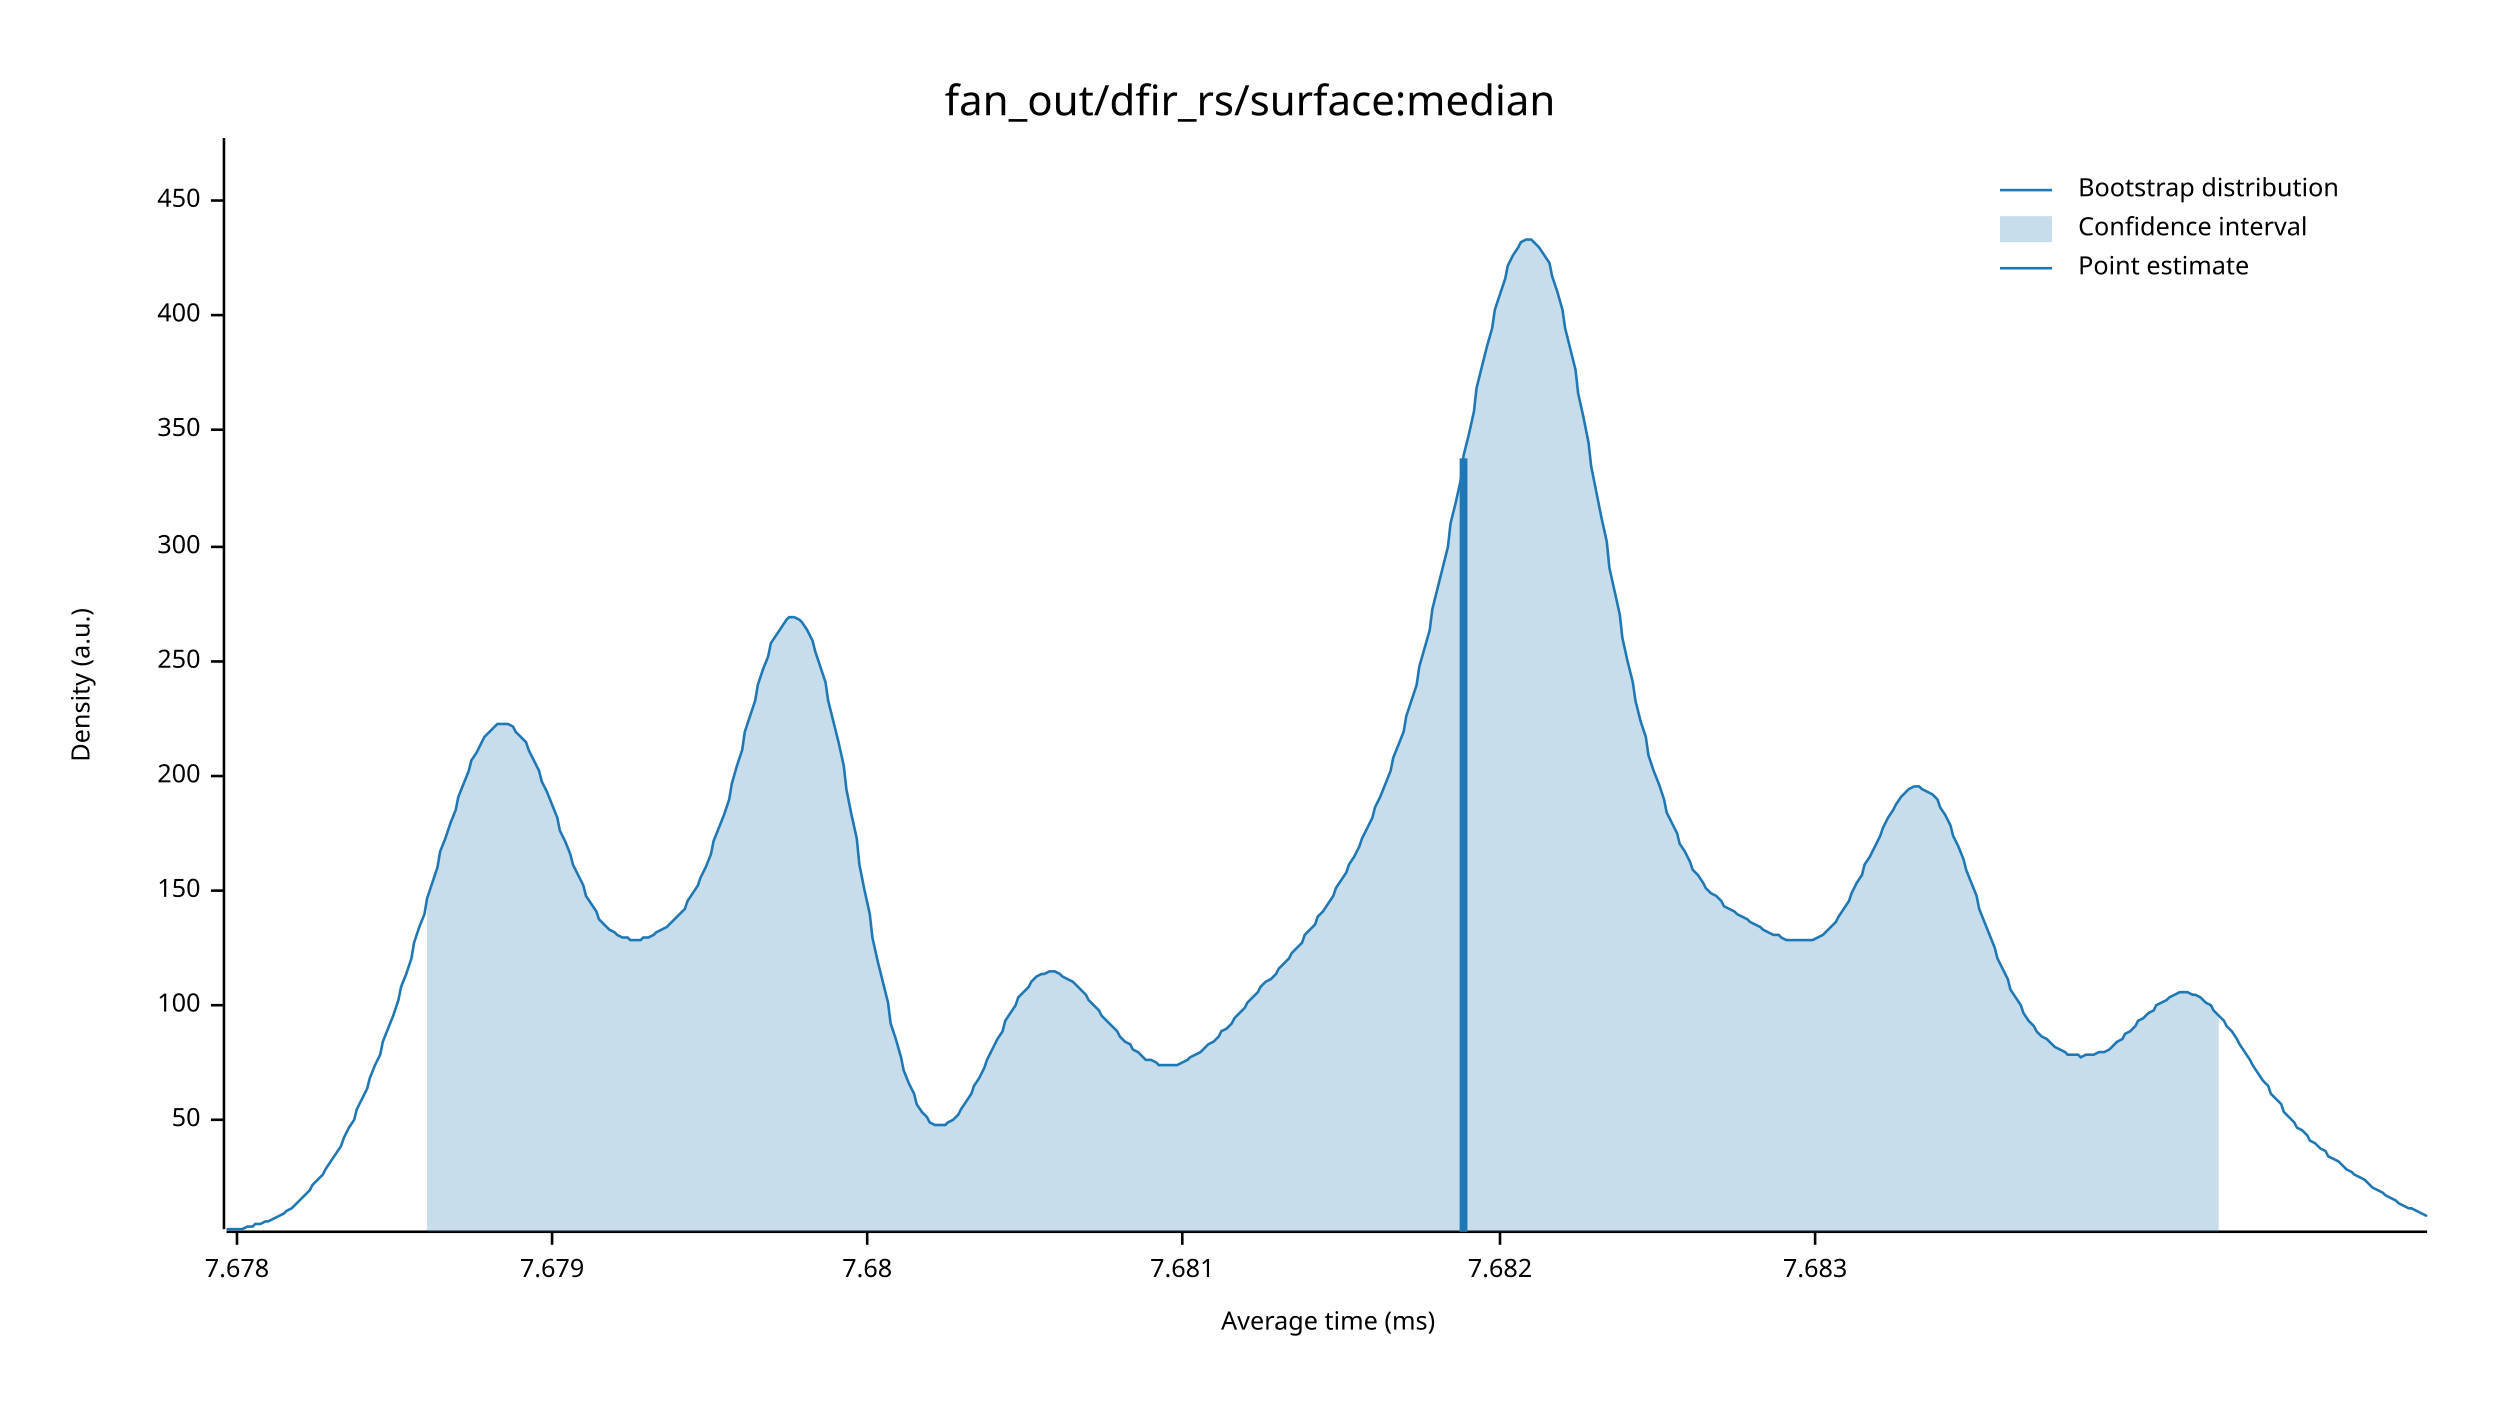
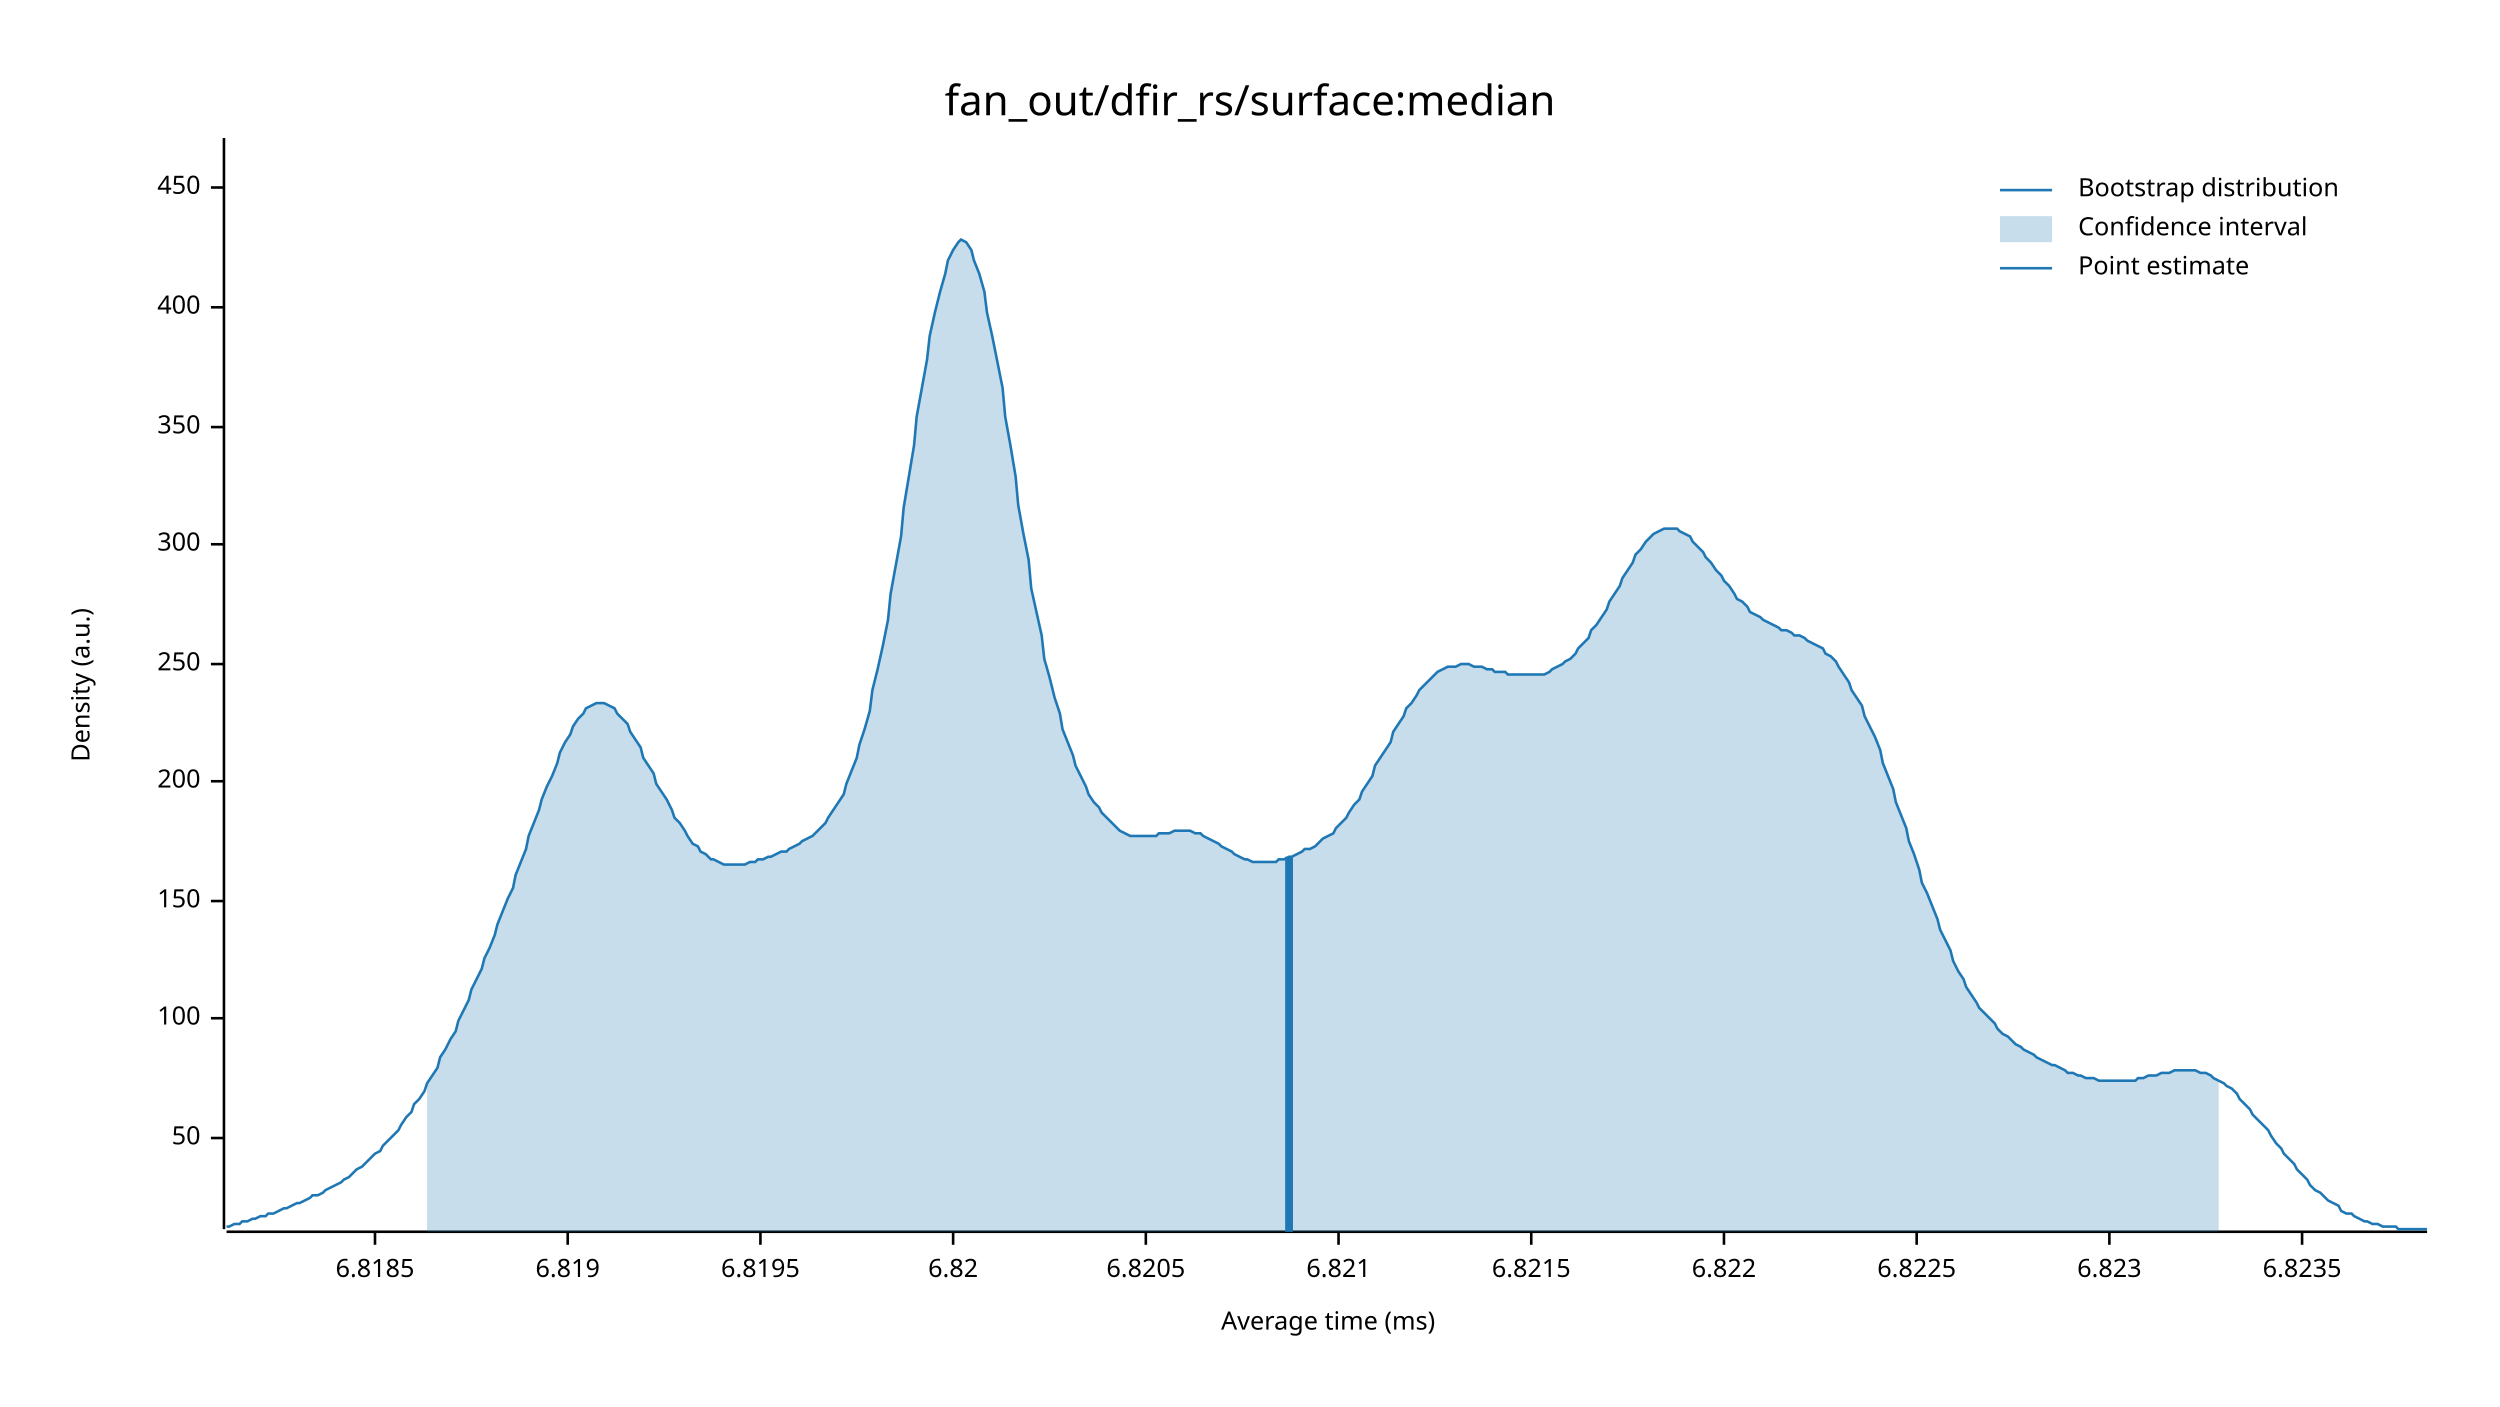
<svg xmlns="http://www.w3.org/2000/svg" width="960" height="540" viewBox="0 0 960 540">
  <text x="480" y="32" dy="0.76em" text-anchor="middle" font-family="sans-serif" font-size="16.129" opacity="1" fill="#000000">
fan_out/dfir_rs/surface:median
</text>
  <text x="27" y="263" dy="0.76em" text-anchor="middle" font-family="sans-serif" font-size="9.677" opacity="1" fill="#000000" transform="rotate(270, 27, 263)">
Density (a.u.)
</text>
  <text x="510" y="513" dy="-0.5ex" text-anchor="middle" font-family="sans-serif" font-size="9.677" opacity="1" fill="#000000">
Average time (ms)
</text>
  <polyline fill="none" opacity="1" stroke="#000000" stroke-width="1" points="86,53 86,472 " />
-   <text x="77" y="430" dy="0.5ex" text-anchor="end" font-family="sans-serif" font-size="9.677" opacity="1" fill="#000000">
+   <text x="77" y="437" dy="0.5ex" text-anchor="end" font-family="sans-serif" font-size="9.677" opacity="1" fill="#000000">
50
</text>
-   <polyline fill="none" opacity="1" stroke="#000000" stroke-width="1" points="81,430 86,430 " />
-   <text x="77" y="386" dy="0.5ex" text-anchor="end" font-family="sans-serif" font-size="9.677" opacity="1" fill="#000000">
+   <polyline fill="none" opacity="1" stroke="#000000" stroke-width="1" points="81,437 86,437 " />
+   <text x="77" y="391" dy="0.5ex" text-anchor="end" font-family="sans-serif" font-size="9.677" opacity="1" fill="#000000">
100
</text>
-   <polyline fill="none" opacity="1" stroke="#000000" stroke-width="1" points="81,386 86,386 " />
-   <text x="77" y="342" dy="0.5ex" text-anchor="end" font-family="sans-serif" font-size="9.677" opacity="1" fill="#000000">
+   <polyline fill="none" opacity="1" stroke="#000000" stroke-width="1" points="81,391 86,391 " />
+   <text x="77" y="346" dy="0.5ex" text-anchor="end" font-family="sans-serif" font-size="9.677" opacity="1" fill="#000000">
150
</text>
-   <polyline fill="none" opacity="1" stroke="#000000" stroke-width="1" points="81,342 86,342 " />
-   <text x="77" y="298" dy="0.5ex" text-anchor="end" font-family="sans-serif" font-size="9.677" opacity="1" fill="#000000">
+   <polyline fill="none" opacity="1" stroke="#000000" stroke-width="1" points="81,346 86,346 " />
+   <text x="77" y="300" dy="0.5ex" text-anchor="end" font-family="sans-serif" font-size="9.677" opacity="1" fill="#000000">
200
</text>
-   <polyline fill="none" opacity="1" stroke="#000000" stroke-width="1" points="81,298 86,298 " />
-   <text x="77" y="254" dy="0.5ex" text-anchor="end" font-family="sans-serif" font-size="9.677" opacity="1" fill="#000000">
+   <polyline fill="none" opacity="1" stroke="#000000" stroke-width="1" points="81,300 86,300 " />
+   <text x="77" y="255" dy="0.5ex" text-anchor="end" font-family="sans-serif" font-size="9.677" opacity="1" fill="#000000">
250
</text>
-   <polyline fill="none" opacity="1" stroke="#000000" stroke-width="1" points="81,254 86,254 " />
-   <text x="77" y="210" dy="0.5ex" text-anchor="end" font-family="sans-serif" font-size="9.677" opacity="1" fill="#000000">
+   <polyline fill="none" opacity="1" stroke="#000000" stroke-width="1" points="81,255 86,255 " />
+   <text x="77" y="209" dy="0.5ex" text-anchor="end" font-family="sans-serif" font-size="9.677" opacity="1" fill="#000000">
300
</text>
-   <polyline fill="none" opacity="1" stroke="#000000" stroke-width="1" points="81,210 86,210 " />
-   <text x="77" y="165" dy="0.5ex" text-anchor="end" font-family="sans-serif" font-size="9.677" opacity="1" fill="#000000">
+   <polyline fill="none" opacity="1" stroke="#000000" stroke-width="1" points="81,209 86,209 " />
+   <text x="77" y="164" dy="0.5ex" text-anchor="end" font-family="sans-serif" font-size="9.677" opacity="1" fill="#000000">
350
</text>
-   <polyline fill="none" opacity="1" stroke="#000000" stroke-width="1" points="81,165 86,165 " />
-   <text x="77" y="121" dy="0.5ex" text-anchor="end" font-family="sans-serif" font-size="9.677" opacity="1" fill="#000000">
+   <polyline fill="none" opacity="1" stroke="#000000" stroke-width="1" points="81,164 86,164 " />
+   <text x="77" y="118" dy="0.5ex" text-anchor="end" font-family="sans-serif" font-size="9.677" opacity="1" fill="#000000">
400
</text>
-   <polyline fill="none" opacity="1" stroke="#000000" stroke-width="1" points="81,121 86,121 " />
-   <text x="77" y="77" dy="0.5ex" text-anchor="end" font-family="sans-serif" font-size="9.677" opacity="1" fill="#000000">
+   <polyline fill="none" opacity="1" stroke="#000000" stroke-width="1" points="81,118 86,118 " />
+   <text x="77" y="72" dy="0.5ex" text-anchor="end" font-family="sans-serif" font-size="9.677" opacity="1" fill="#000000">
450
</text>
-   <polyline fill="none" opacity="1" stroke="#000000" stroke-width="1" points="81,77 86,77 " />
+   <polyline fill="none" opacity="1" stroke="#000000" stroke-width="1" points="81,72 86,72 " />
  <polyline fill="none" opacity="1" stroke="#000000" stroke-width="1" points="87,473 932,473 " />
-   <text x="91" y="483" dy="0.76em" text-anchor="middle" font-family="sans-serif" font-size="9.677" opacity="1" fill="#000000">
- 7.678
+   <text x="144" y="483" dy="0.76em" text-anchor="middle" font-family="sans-serif" font-size="9.677" opacity="1" fill="#000000">
+ 6.8185
</text>
-   <polyline fill="none" opacity="1" stroke="#000000" stroke-width="1" points="91,473 91,478 " />
-   <text x="212" y="483" dy="0.76em" text-anchor="middle" font-family="sans-serif" font-size="9.677" opacity="1" fill="#000000">
- 7.679
+   <polyline fill="none" opacity="1" stroke="#000000" stroke-width="1" points="144,473 144,478 " />
+   <text x="218" y="483" dy="0.76em" text-anchor="middle" font-family="sans-serif" font-size="9.677" opacity="1" fill="#000000">
+ 6.819
</text>
-   <polyline fill="none" opacity="1" stroke="#000000" stroke-width="1" points="212,473 212,478 " />
-   <text x="333" y="483" dy="0.76em" text-anchor="middle" font-family="sans-serif" font-size="9.677" opacity="1" fill="#000000">
- 7.68
+   <polyline fill="none" opacity="1" stroke="#000000" stroke-width="1" points="218,473 218,478 " />
+   <text x="292" y="483" dy="0.76em" text-anchor="middle" font-family="sans-serif" font-size="9.677" opacity="1" fill="#000000">
+ 6.8195
</text>
-   <polyline fill="none" opacity="1" stroke="#000000" stroke-width="1" points="333,473 333,478 " />
-   <text x="454" y="483" dy="0.76em" text-anchor="middle" font-family="sans-serif" font-size="9.677" opacity="1" fill="#000000">
- 7.681
+   <polyline fill="none" opacity="1" stroke="#000000" stroke-width="1" points="292,473 292,478 " />
+   <text x="366" y="483" dy="0.76em" text-anchor="middle" font-family="sans-serif" font-size="9.677" opacity="1" fill="#000000">
+ 6.82
</text>
-   <polyline fill="none" opacity="1" stroke="#000000" stroke-width="1" points="454,473 454,478 " />
-   <text x="576" y="483" dy="0.76em" text-anchor="middle" font-family="sans-serif" font-size="9.677" opacity="1" fill="#000000">
- 7.682
+   <polyline fill="none" opacity="1" stroke="#000000" stroke-width="1" points="366,473 366,478 " />
+   <text x="440" y="483" dy="0.76em" text-anchor="middle" font-family="sans-serif" font-size="9.677" opacity="1" fill="#000000">
+ 6.8205
</text>
-   <polyline fill="none" opacity="1" stroke="#000000" stroke-width="1" points="576,473 576,478 " />
-   <text x="697" y="483" dy="0.76em" text-anchor="middle" font-family="sans-serif" font-size="9.677" opacity="1" fill="#000000">
- 7.683
+   <polyline fill="none" opacity="1" stroke="#000000" stroke-width="1" points="440,473 440,478 " />
+   <text x="514" y="483" dy="0.76em" text-anchor="middle" font-family="sans-serif" font-size="9.677" opacity="1" fill="#000000">
+ 6.821
</text>
-   <polyline fill="none" opacity="1" stroke="#000000" stroke-width="1" points="697,473 697,478 " />
-   <polyline fill="none" opacity="1" stroke="#1F78B4" stroke-width="1" points="87,472 88,472 90,472 92,472 93,472 95,471 97,471 98,470 100,470 102,469 103,469 105,468 107,467 109,466 110,465 112,464 114,462 115,461 117,459 119,457 120,455 122,453 124,451 125,449 127,446 129,443 131,440 132,437 134,433 136,430 137,426 139,422 141,418 142,414 144,409 146,405 147,400 149,395 151,390 153,384 154,379 156,374 158,368 159,362 161,356 163,351 164,345 166,339 168,333 169,327 171,322 173,316 175,311 176,306 178,301 180,296 181,292 183,289 185,285 186,283 188,281 190,279 191,278 193,278 195,278 197,279 198,281 200,283 202,285 203,288 205,292 207,296 208,300 210,304 212,309 214,314 215,319 217,323 219,328 220,332 222,336 224,340 225,344 227,347 229,350 230,353 232,355 234,357 236,358 237,359 239,360 241,360 242,361 244,361 246,361 247,360 249,360 251,359 252,358 254,357 256,356 258,354 259,353 261,351 263,349 264,346 266,343 268,340 269,337 271,333 273,328 274,323 276,318 278,313 280,307 281,301 283,294 285,288 286,281 288,275 290,269 291,263 293,257 295,252 296,247 298,244 300,241 302,238 303,237 305,237 307,238 308,239 310,242 312,246 313,250 315,256 317,262 318,269 320,277 322,285 324,294 325,303 327,313 329,322 330,332 332,342 334,351 335,360 337,369 339,377 341,385 342,393 344,399 346,406 347,411 349,416 351,420 352,424 354,427 356,429 357,431 359,432 361,432 363,432 364,431 366,430 368,428 369,426 371,423 373,420 374,417 376,414 378,410 379,407 381,403 383,399 385,396 386,392 388,389 390,386 391,383 393,381 395,379 396,377 398,375 400,374 401,374 403,373 405,373 407,374 408,375 410,376 412,377 413,378 415,380 417,382 418,384 420,386 422,388 423,390 425,392 427,394 429,396 430,398 432,400 434,401 435,403 437,404 439,406 440,407 442,407 444,408 445,409 447,409 449,409 451,409 452,409 454,408 456,407 457,406 459,405 461,404 462,403 464,401 466,400 468,398 469,396 471,395 473,393 474,391 476,389 478,387 479,385 481,383 483,381 484,379 486,377 488,376 490,374 491,372 493,370 495,368 496,366 498,364 500,362 501,359 503,357 505,355 506,352 508,350 510,347 512,344 513,341 515,338 517,335 518,332 520,329 522,325 523,322 525,318 527,314 528,310 530,306 532,301 534,296 535,291 537,286 539,281 540,275 542,269 544,263 545,256 547,249 549,242 550,234 552,226 554,218 556,210 557,201 559,193 561,184 562,175 564,167 566,158 567,149 569,141 571,133 573,126 574,119 576,113 578,107 579,102 581,98 583,95 584,93 586,92 588,92 589,93 591,95 593,98 595,101 596,106 598,112 600,119 601,126 603,134 605,142 606,151 608,160 610,170 611,179 613,189 615,199 617,208 618,218 620,227 622,236 623,245 625,254 627,262 628,269 630,277 632,283 633,290 635,296 637,301 639,307 640,312 642,316 644,320 645,324 647,327 649,331 650,334 652,336 654,339 655,341 657,343 659,344 661,346 662,348 664,349 666,350 667,351 669,352 671,353 672,354 674,355 676,356 677,357 679,358 681,359 683,359 684,360 686,361 688,361 689,361 691,361 693,361 694,361 696,361 698,360 700,359 701,358 703,356 705,354 706,352 708,349 710,346 711,343 713,339 715,336 716,332 718,329 720,325 722,321 723,318 725,314 727,311 728,309 730,306 732,304 733,303 735,302 737,302 738,303 740,304 742,305 744,307 745,310 747,313 749,317 750,321 752,325 754,330 755,334 757,339 759,344 760,349 762,354 764,359 766,364 767,368 769,372 771,376 772,380 774,383 776,386 777,389 779,392 781,394 782,396 784,398 786,399 788,401 789,402 791,403 793,404 794,405 796,405 798,405 799,406 801,405 803,405 804,405 806,404 808,404 810,403 811,402 813,400 815,399 816,397 818,396 820,394 821,392 823,391 825,389 827,388 828,386 830,385 832,384 833,383 835,382 837,381 838,381 840,381 842,382 843,382 845,383 847,385 849,386 850,388 852,390 854,392 855,394 857,396 859,399 860,401 862,404 864,407 865,409 867,412 869,415 871,417 872,420 874,422 876,424 877,427 879,429 881,431 882,433 884,434 886,436 887,438 889,439 891,441 893,442 894,444 896,445 898,446 899,447 901,449 903,450 904,451 906,452 908,453 909,454 911,456 913,457 915,458 916,459 918,460 920,461 921,462 923,463 925,464 926,464 928,465 930,466 932,467 " />
-   <polygon opacity="0.25" fill="#1F78B4" points="164,345 166,339 168,333 169,327 171,322 173,316 175,311 176,306 178,301 180,296 181,292 183,289 185,285 186,283 188,281 190,279 191,278 193,278 195,278 197,279 198,281 200,283 202,285 203,288 205,292 207,296 208,300 210,304 212,309 214,314 215,319 217,323 219,328 220,332 222,336 224,340 225,344 227,347 229,350 230,353 232,355 234,357 236,358 237,359 239,360 241,360 242,361 244,361 246,361 247,360 249,360 251,359 252,358 254,357 256,356 258,354 259,353 261,351 263,349 264,346 266,343 268,340 269,337 271,333 273,328 274,323 276,318 278,313 280,307 281,301 283,294 285,288 286,281 288,275 290,269 291,263 293,257 295,252 296,247 298,244 300,241 302,238 303,237 305,237 307,238 308,239 310,242 312,246 313,250 315,256 317,262 318,269 320,277 322,285 324,294 325,303 327,313 329,322 330,332 332,342 334,351 335,360 337,369 339,377 341,385 342,393 344,399 346,406 347,411 349,416 351,420 352,424 354,427 356,429 357,431 359,432 361,432 363,432 364,431 366,430 368,428 369,426 371,423 373,420 374,417 376,414 378,410 379,407 381,403 383,399 385,396 386,392 388,389 390,386 391,383 393,381 395,379 396,377 398,375 400,374 401,374 403,373 405,373 407,374 408,375 410,376 412,377 413,378 415,380 417,382 418,384 420,386 422,388 423,390 425,392 427,394 429,396 430,398 432,400 434,401 435,403 437,404 439,406 440,407 442,407 444,408 445,409 447,409 449,409 451,409 452,409 454,408 456,407 457,406 459,405 461,404 462,403 464,401 466,400 468,398 469,396 471,395 473,393 474,391 476,389 478,387 479,385 481,383 483,381 484,379 486,377 488,376 490,374 491,372 493,370 495,368 496,366 498,364 500,362 501,359 503,357 505,355 506,352 508,350 510,347 512,344 513,341 515,338 517,335 518,332 520,329 522,325 523,322 525,318 527,314 528,310 530,306 532,301 534,296 535,291 537,286 539,281 540,275 542,269 544,263 545,256 547,249 549,242 550,234 552,226 554,218 556,210 557,201 559,193 561,184 562,175 564,167 566,158 567,149 569,141 571,133 573,126 574,119 576,113 578,107 579,102 581,98 583,95 584,93 586,92 588,92 589,93 591,95 593,98 595,101 596,106 598,112 600,119 601,126 603,134 605,142 606,151 608,160 610,170 611,179 613,189 615,199 617,208 618,218 620,227 622,236 623,245 625,254 627,262 628,269 630,277 632,283 633,290 635,296 637,301 639,307 640,312 642,316 644,320 645,324 647,327 649,331 650,334 652,336 654,339 655,341 657,343 659,344 661,346 662,348 664,349 666,350 667,351 669,352 671,353 672,354 674,355 676,356 677,357 679,358 681,359 683,359 684,360 686,361 688,361 689,361 691,361 693,361 694,361 696,361 698,360 700,359 701,358 703,356 705,354 706,352 708,349 710,346 711,343 713,339 715,336 716,332 718,329 720,325 722,321 723,318 725,314 727,311 728,309 730,306 732,304 733,303 735,302 737,302 738,303 740,304 742,305 744,307 745,310 747,313 749,317 750,321 752,325 754,330 755,334 757,339 759,344 760,349 762,354 764,359 766,364 767,368 769,372 771,376 772,380 774,383 776,386 777,389 779,392 781,394 782,396 784,398 786,399 788,401 789,402 791,403 793,404 794,405 796,405 798,405 799,406 801,405 803,405 804,405 806,404 808,404 810,403 811,402 813,400 815,399 816,397 818,396 820,394 821,392 823,391 825,389 827,388 828,386 830,385 832,384 833,383 835,382 837,381 838,381 840,381 842,382 843,382 845,383 847,385 849,386 850,388 852,390 852,473 164,473 " />
-   <polyline fill="none" opacity="1" stroke="#1F78B4" stroke-width="3" points="562,473 562,176 " />
+   <polyline fill="none" opacity="1" stroke="#000000" stroke-width="1" points="514,473 514,478 " />
+   <text x="588" y="483" dy="0.76em" text-anchor="middle" font-family="sans-serif" font-size="9.677" opacity="1" fill="#000000">
+ 6.8215
+ </text>
+   <polyline fill="none" opacity="1" stroke="#000000" stroke-width="1" points="588,473 588,478 " />
+   <text x="662" y="483" dy="0.76em" text-anchor="middle" font-family="sans-serif" font-size="9.677" opacity="1" fill="#000000">
+ 6.822
+ </text>
+   <polyline fill="none" opacity="1" stroke="#000000" stroke-width="1" points="662,473 662,478 " />
+   <text x="736" y="483" dy="0.76em" text-anchor="middle" font-family="sans-serif" font-size="9.677" opacity="1" fill="#000000">
+ 6.8225
+ </text>
+   <polyline fill="none" opacity="1" stroke="#000000" stroke-width="1" points="736,473 736,478 " />
+   <text x="810" y="483" dy="0.76em" text-anchor="middle" font-family="sans-serif" font-size="9.677" opacity="1" fill="#000000">
+ 6.823
+ </text>
+   <polyline fill="none" opacity="1" stroke="#000000" stroke-width="1" points="810,473 810,478 " />
+   <text x="884" y="483" dy="0.76em" text-anchor="middle" font-family="sans-serif" font-size="9.677" opacity="1" fill="#000000">
+ 6.8235
+ </text>
+   <polyline fill="none" opacity="1" stroke="#000000" stroke-width="1" points="884,473 884,478 " />
+   <polyline fill="none" opacity="1" stroke="#1F78B4" stroke-width="1" points="87,471 88,471 90,470 92,470 93,469 95,469 97,468 98,468 100,467 102,467 103,466 105,466 107,465 109,464 110,464 112,463 114,462 115,462 117,461 119,460 120,459 122,459 124,458 125,457 127,456 129,455 131,454 132,453 134,452 136,450 137,449 139,448 141,446 142,445 144,443 146,442 147,440 149,438 151,436 153,434 154,432 156,429 158,427 159,424 161,422 163,419 164,416 166,413 168,410 169,406 171,403 173,399 175,396 176,392 178,388 180,384 181,380 183,376 185,372 186,368 188,364 190,359 191,355 193,350 195,345 197,341 198,336 200,331 202,326 203,321 205,316 207,311 208,307 210,302 212,298 214,293 215,289 217,285 219,282 220,279 222,276 224,274 225,272 227,271 229,270 230,270 232,270 234,271 236,272 237,274 239,276 241,278 242,281 244,284 246,287 247,291 249,294 251,297 252,301 254,304 256,307 258,311 259,314 261,316 263,319 264,321 266,324 268,325 269,327 271,328 273,330 274,330 276,331 278,332 280,332 281,332 283,332 285,332 286,332 288,331 290,331 291,330 293,330 295,329 296,329 298,328 300,327 302,327 303,326 305,325 307,324 308,323 310,322 312,321 313,320 315,318 317,316 318,314 320,311 322,308 324,305 325,301 327,296 329,291 330,286 332,280 334,273 335,265 337,257 339,248 341,238 342,228 344,217 346,206 347,195 349,183 351,171 352,160 354,149 356,138 357,129 359,120 361,112 363,105 364,100 366,96 368,93 369,92 371,93 373,96 374,100 376,105 378,112 379,120 381,129 383,139 385,149 386,160 388,171 390,183 391,194 393,205 395,215 396,226 398,235 400,244 401,253 403,260 405,268 407,274 408,280 410,285 412,290 413,294 415,298 417,302 418,305 420,308 422,310 423,312 425,314 427,316 429,318 430,319 432,320 434,321 435,321 437,321 439,321 440,321 442,321 444,321 445,320 447,320 449,320 451,319 452,319 454,319 456,319 457,319 459,320 461,320 462,321 464,322 466,323 468,324 469,325 471,326 473,327 474,328 476,329 478,330 479,330 481,331 483,331 484,331 486,331 488,331 490,331 491,330 493,330 495,329 496,329 498,328 500,327 501,326 503,326 505,325 506,324 508,322 510,321 512,320 513,318 515,316 517,314 518,312 520,309 522,307 523,304 525,301 527,298 528,294 530,291 532,288 534,285 535,281 537,278 539,275 540,272 542,270 544,267 545,265 547,263 549,261 550,260 552,258 554,257 556,256 557,256 559,256 561,255 562,255 564,255 566,256 567,256 569,256 571,257 573,257 574,258 576,258 578,258 579,259 581,259 583,259 584,259 586,259 588,259 589,259 591,259 593,259 595,258 596,257 598,256 600,255 601,254 603,253 605,251 606,249 608,247 610,245 611,242 613,240 615,237 617,234 618,231 620,228 622,225 623,222 625,219 627,216 628,213 630,211 632,208 633,207 635,205 637,204 639,203 640,203 642,203 644,203 645,204 647,205 649,206 650,208 652,210 654,212 655,214 657,216 659,219 661,221 662,223 664,225 666,228 667,230 669,231 671,233 672,235 674,236 676,237 677,238 679,239 681,240 683,241 684,242 686,242 688,243 689,244 691,244 693,245 694,246 696,247 698,248 700,249 701,251 703,252 705,254 706,256 708,259 710,262 711,265 713,268 715,271 716,275 718,279 720,283 722,288 723,293 725,298 727,303 728,308 730,313 732,318 733,323 735,328 737,334 738,339 740,343 742,348 744,353 745,357 747,361 749,365 750,369 752,373 754,376 755,379 757,382 759,385 760,387 762,389 764,391 766,393 767,395 769,397 771,398 772,399 774,401 776,402 777,403 779,404 781,405 782,406 784,407 786,408 788,409 789,409 791,410 793,411 794,412 796,412 798,413 799,413 801,414 803,414 804,414 806,415 808,415 810,415 811,415 813,415 815,415 816,415 818,415 820,415 821,414 823,414 825,413 827,413 828,413 830,412 832,412 833,412 835,411 837,411 838,411 840,411 842,411 843,411 845,412 847,412 849,413 850,414 852,415 854,416 855,417 857,418 859,420 860,422 862,424 864,426 865,428 867,430 869,432 871,434 872,436 874,439 876,441 877,443 879,445 881,447 882,449 884,451 886,453 887,455 889,457 891,458 893,460 894,461 896,462 898,463 899,465 901,466 903,466 904,467 906,468 908,469 909,469 911,470 913,470 915,471 916,471 918,471 920,471 921,472 923,472 925,472 926,472 928,472 930,472 932,472 " />
+   <polygon opacity="0.25" fill="#1F78B4" points="164,416 166,413 168,410 169,406 171,403 173,399 175,396 176,392 178,388 180,384 181,380 183,376 185,372 186,368 188,364 190,359 191,355 193,350 195,345 197,341 198,336 200,331 202,326 203,321 205,316 207,311 208,307 210,302 212,298 214,293 215,289 217,285 219,282 220,279 222,276 224,274 225,272 227,271 229,270 230,270 232,270 234,271 236,272 237,274 239,276 241,278 242,281 244,284 246,287 247,291 249,294 251,297 252,301 254,304 256,307 258,311 259,314 261,316 263,319 264,321 266,324 268,325 269,327 271,328 273,330 274,330 276,331 278,332 280,332 281,332 283,332 285,332 286,332 288,331 290,331 291,330 293,330 295,329 296,329 298,328 300,327 302,327 303,326 305,325 307,324 308,323 310,322 312,321 313,320 315,318 317,316 318,314 320,311 322,308 324,305 325,301 327,296 329,291 330,286 332,280 334,273 335,265 337,257 339,248 341,238 342,228 344,217 346,206 347,195 349,183 351,171 352,160 354,149 356,138 357,129 359,120 361,112 363,105 364,100 366,96 368,93 369,92 371,93 373,96 374,100 376,105 378,112 379,120 381,129 383,139 385,149 386,160 388,171 390,183 391,194 393,205 395,215 396,226 398,235 400,244 401,253 403,260 405,268 407,274 408,280 410,285 412,290 413,294 415,298 417,302 418,305 420,308 422,310 423,312 425,314 427,316 429,318 430,319 432,320 434,321 435,321 437,321 439,321 440,321 442,321 444,321 445,320 447,320 449,320 451,319 452,319 454,319 456,319 457,319 459,320 461,320 462,321 464,322 466,323 468,324 469,325 471,326 473,327 474,328 476,329 478,330 479,330 481,331 483,331 484,331 486,331 488,331 490,331 491,330 493,330 495,329 496,329 498,328 500,327 501,326 503,326 505,325 506,324 508,322 510,321 512,320 513,318 515,316 517,314 518,312 520,309 522,307 523,304 525,301 527,298 528,294 530,291 532,288 534,285 535,281 537,278 539,275 540,272 542,270 544,267 545,265 547,263 549,261 550,260 552,258 554,257 556,256 557,256 559,256 561,255 562,255 564,255 566,256 567,256 569,256 571,257 573,257 574,258 576,258 578,258 579,259 581,259 583,259 584,259 586,259 588,259 589,259 591,259 593,259 595,258 596,257 598,256 600,255 601,254 603,253 605,251 606,249 608,247 610,245 611,242 613,240 615,237 617,234 618,231 620,228 622,225 623,222 625,219 627,216 628,213 630,211 632,208 633,207 635,205 637,204 639,203 640,203 642,203 644,203 645,204 647,205 649,206 650,208 652,210 654,212 655,214 657,216 659,219 661,221 662,223 664,225 666,228 667,230 669,231 671,233 672,235 674,236 676,237 677,238 679,239 681,240 683,241 684,242 686,242 688,243 689,244 691,244 693,245 694,246 696,247 698,248 700,249 701,251 703,252 705,254 706,256 708,259 710,262 711,265 713,268 715,271 716,275 718,279 720,283 722,288 723,293 725,298 727,303 728,308 730,313 732,318 733,323 735,328 737,334 738,339 740,343 742,348 744,353 745,357 747,361 749,365 750,369 752,373 754,376 755,379 757,382 759,385 760,387 762,389 764,391 766,393 767,395 769,397 771,398 772,399 774,401 776,402 777,403 779,404 781,405 782,406 784,407 786,408 788,409 789,409 791,410 793,411 794,412 796,412 798,413 799,413 801,414 803,414 804,414 806,415 808,415 810,415 811,415 813,415 815,415 816,415 818,415 820,415 821,414 823,414 825,413 827,413 828,413 830,412 832,412 833,412 835,411 837,411 838,411 840,411 842,411 843,411 845,412 847,412 849,413 850,414 852,415 852,473 164,473 " />
+   <polyline fill="none" opacity="1" stroke="#1F78B4" stroke-width="3" points="495,473 495,329 " />
  <text x="798" y="68" dy="0.76em" text-anchor="start" font-family="sans-serif" font-size="9.677" opacity="1" fill="#000000">
Bootstrap distribution
</text>
  <text x="798" y="83" dy="0.76em" text-anchor="start" font-family="sans-serif" font-size="9.677" opacity="1" fill="#000000">
Confidence interval
</text>
  <text x="798" y="98" dy="0.76em" text-anchor="start" font-family="sans-serif" font-size="9.677" opacity="1" fill="#000000">
Point estimate
</text>
  <polyline fill="none" opacity="1" stroke="#1F78B4" stroke-width="1" points="768,73 788,73 " />
  <rect x="768" y="83" width="20" height="10" opacity="0.25" fill="#1F78B4" stroke="none" />
  <polyline fill="none" opacity="1" stroke="#1F78B4" stroke-width="1" points="768,103 788,103 " />
</svg>
